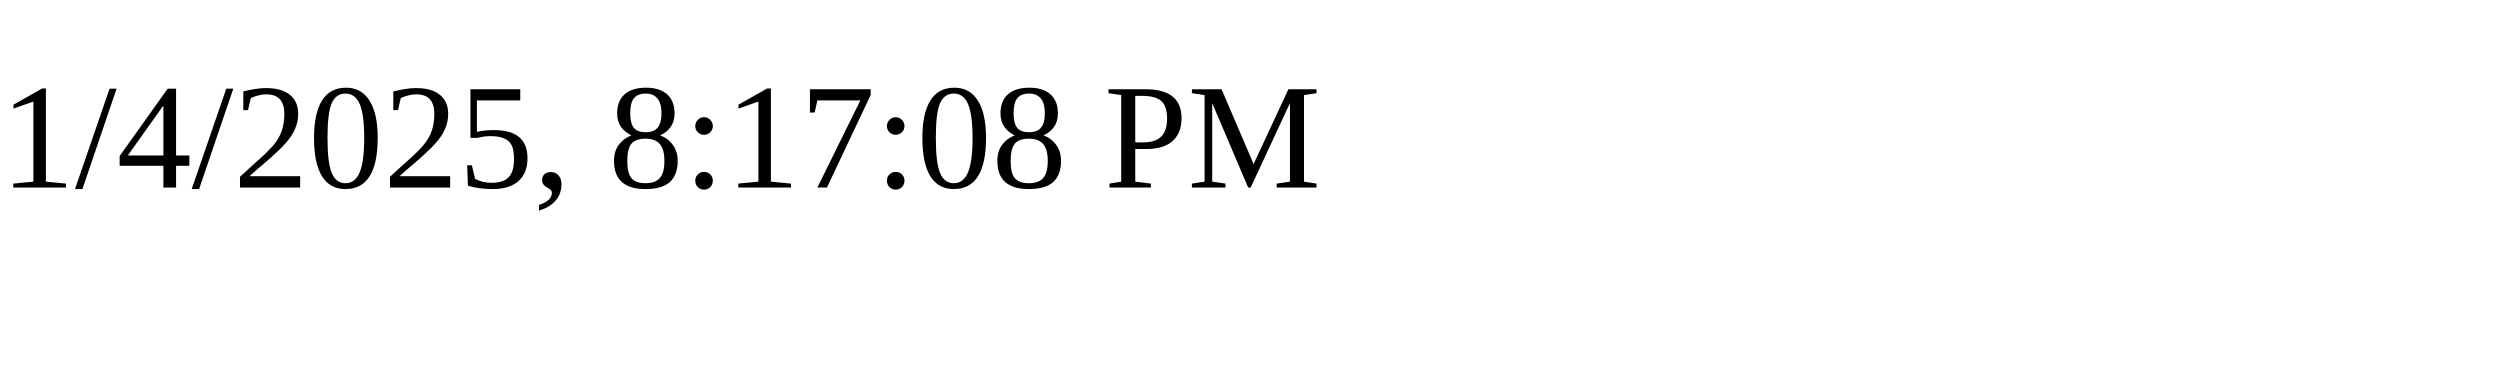
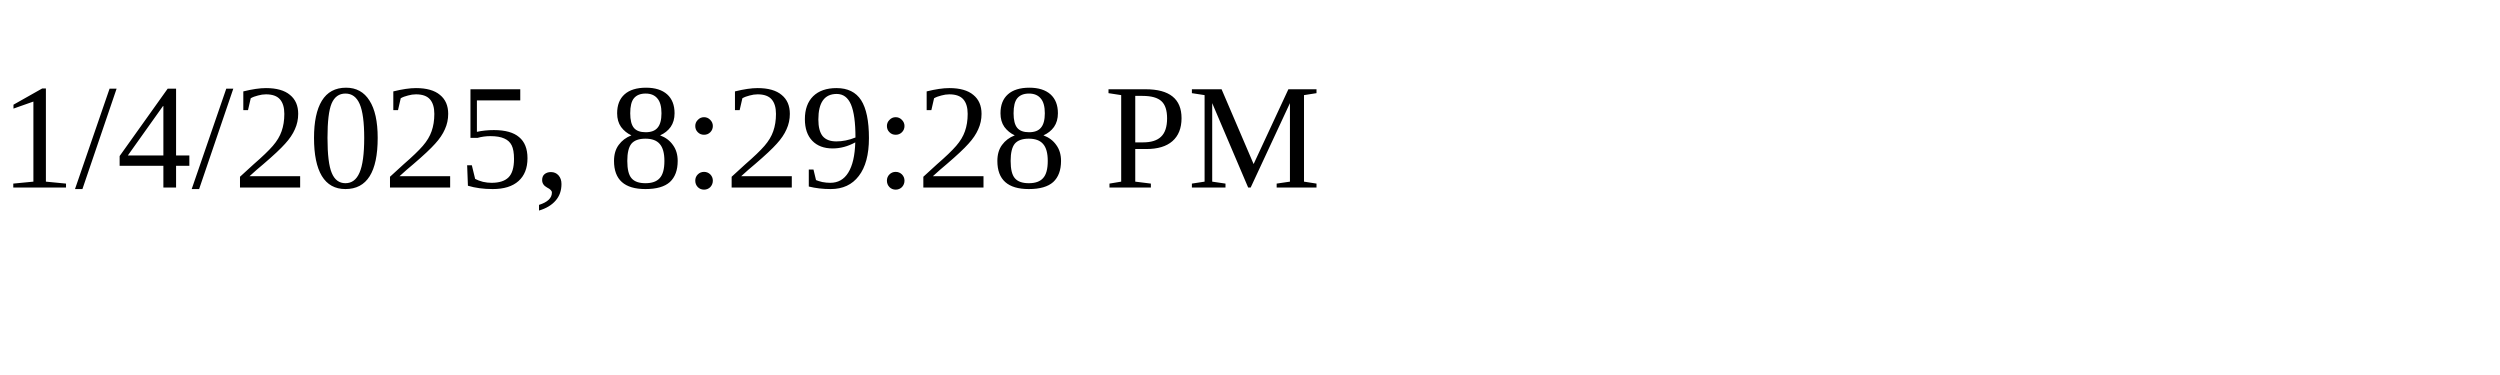
<svg xmlns="http://www.w3.org/2000/svg" height="30" width="200">
-   <text x="0" y="15">1/4/2025, 8:17:08 PM</text>
+   <text x="0" y="15">1/4/2025, 8:29:28 PM</text>
</svg>
